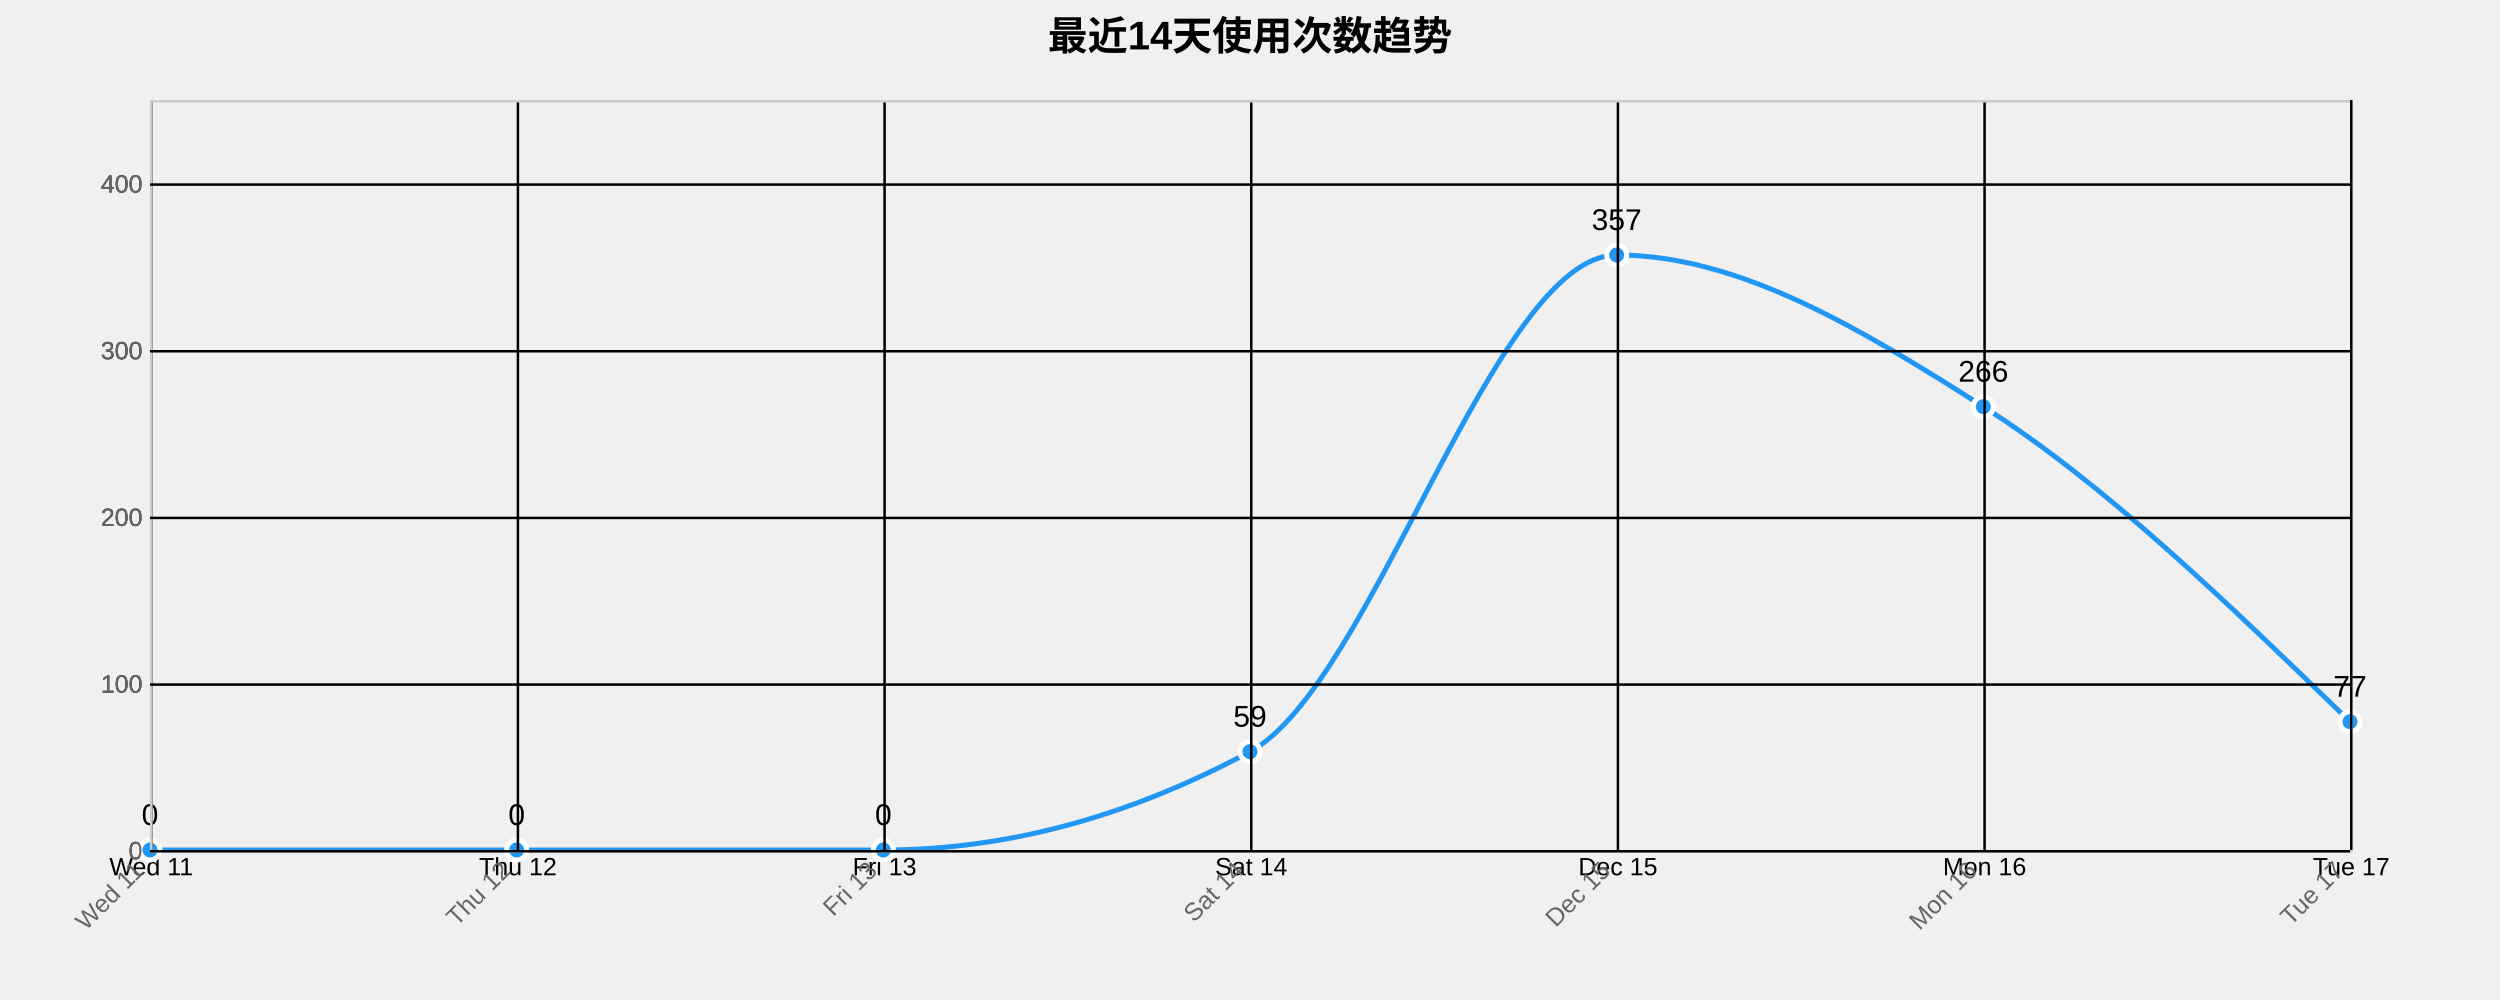
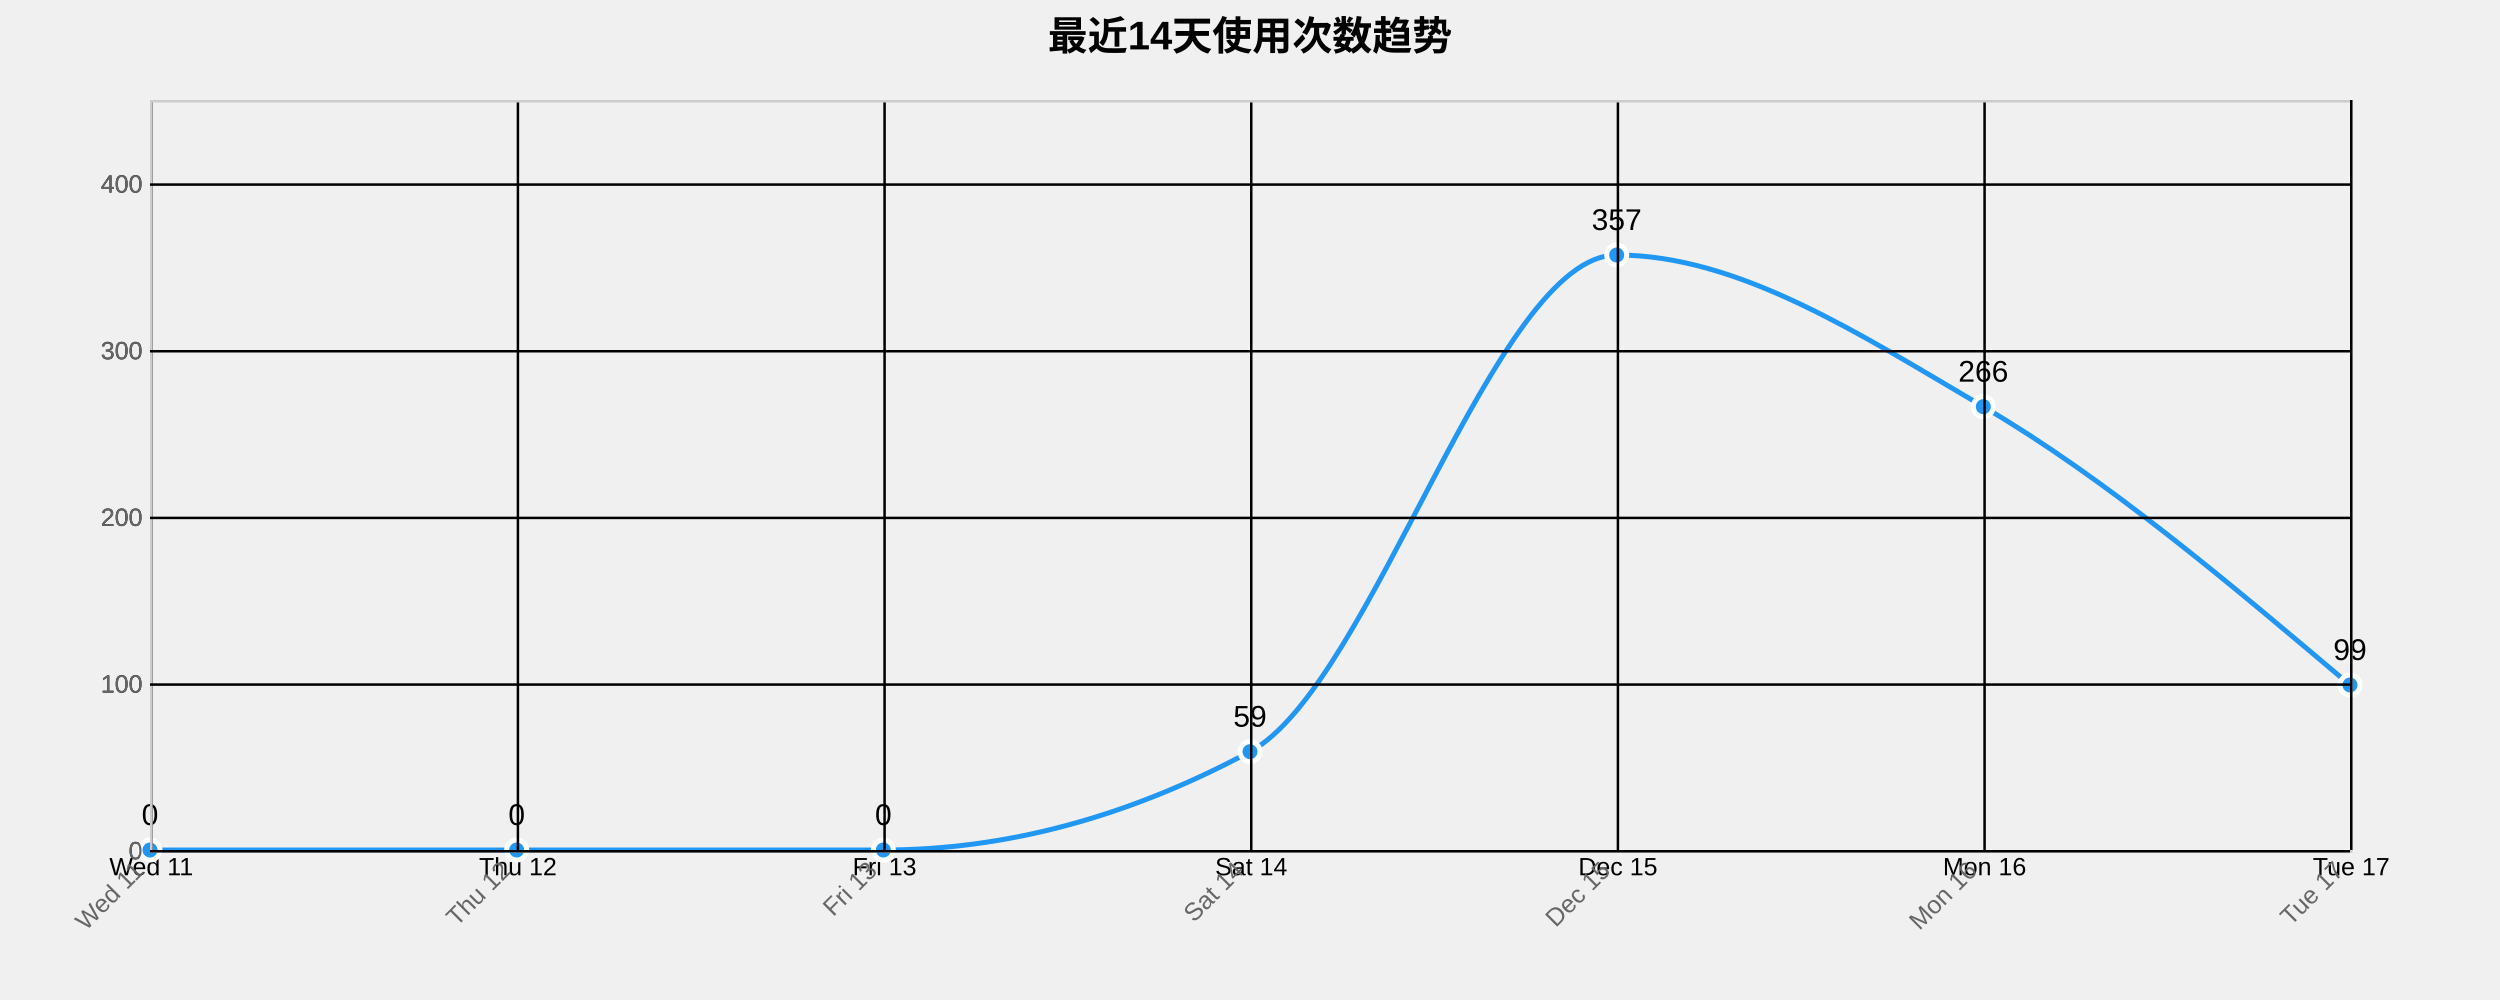
<svg xmlns="http://www.w3.org/2000/svg" width="1000" height="400">
  <g transform="translate(60,40)">
    <text x="440" y="-20" text-anchor="middle" style="font-size: 16px; font-weight: bold;">最近14天使用次数趋势</text>
    <g class="grid" transform="translate(0,300)" fill="none" font-size="10" font-family="sans-serif" text-anchor="middle">
      <path class="domain" stroke="currentColor" d="M0.5,-300V0.5H880.5V-300" />
      <g class="tick" opacity="1" transform="translate(0.5,0)">
        <line stroke="currentColor" y2="-300" />
        <text fill="currentColor" y="3" dy="0.71em">Wed 11</text>
      </g>
      <g class="tick" opacity="1" transform="translate(147.1667,0)">
        <line stroke="currentColor" y2="-300" />
        <text fill="currentColor" y="3" dy="0.71em">Thu 12</text>
      </g>
      <g class="tick" opacity="1" transform="translate(293.8333,0)">
        <line stroke="currentColor" y2="-300" />
        <text fill="currentColor" y="3" dy="0.71em">Fri 13</text>
      </g>
      <g class="tick" opacity="1" transform="translate(440.5,0)">
        <line stroke="currentColor" y2="-300" />
        <text fill="currentColor" y="3" dy="0.71em">Sat 14</text>
      </g>
      <g class="tick" opacity="1" transform="translate(587.1667,0)">
        <line stroke="currentColor" y2="-300" />
        <text fill="currentColor" y="3" dy="0.71em">Dec 15</text>
      </g>
      <g class="tick" opacity="1" transform="translate(733.8333,0)">
        <line stroke="currentColor" y2="-300" />
        <text fill="currentColor" y="3" dy="0.71em">Mon 16</text>
      </g>
      <g class="tick" opacity="1" transform="translate(880.5,0)">
        <line stroke="currentColor" y2="-300" />
        <text fill="currentColor" y="3" dy="0.71em">Tue 17</text>
      </g>
    </g>
    <g class="grid" fill="none" font-size="10" font-family="sans-serif" text-anchor="end">
      <path class="domain" stroke="currentColor" d="M880,300.5H0.5V0.5H880" />
      <g class="tick" opacity="1" transform="translate(0,300.5)">
        <line stroke="currentColor" x2="880" />
        <text fill="currentColor" x="-3" dy="0.32em">0</text>
      </g>
      <g class="tick" opacity="1" transform="translate(0,233.8333)">
        <line stroke="currentColor" x2="880" />
        <text fill="currentColor" x="-3" dy="0.32em">100</text>
      </g>
      <g class="tick" opacity="1" transform="translate(0,167.1667)">
        <line stroke="currentColor" x2="880" />
        <text fill="currentColor" x="-3" dy="0.32em">200</text>
      </g>
      <g class="tick" opacity="1" transform="translate(0,100.5)">
        <line stroke="currentColor" x2="880" />
        <text fill="currentColor" x="-3" dy="0.32em">300</text>
      </g>
      <g class="tick" opacity="1" transform="translate(0,33.83333)">
        <line stroke="currentColor" x2="880" />
        <text fill="currentColor" x="-3" dy="0.32em">400</text>
      </g>
    </g>
-     <path class="area" d="M0,300C48.889,300,97.778,300,146.667,300C195.556,300,244.444,300,293.333,300C342.222,300,391.111,286.889,440,260.667C488.889,234.444,537.778,62,586.667,62C635.556,62,684.444,91.556,733.333,122.667C782.222,153.778,831.111,201.222,880,248.667L880,300C831.111,300,782.222,300,733.333,300C684.444,300,635.556,300,586.667,300C537.778,300,488.889,300,440,300C391.111,300,342.222,300,293.333,300C244.444,300,195.556,300,146.667,300C97.778,300,48.889,300,0,300Z" style="fill: url(#area-gradient); opacity: 0.3;" />
-     <path class="line" d="M0,300C48.889,300,97.778,300,146.667,300C195.556,300,244.444,300,293.333,300C342.222,300,391.111,286.889,440,260.667C488.889,234.444,537.778,62,586.667,62C635.556,62,684.444,91.556,733.333,122.667C782.222,153.778,831.111,201.222,880,248.667" style="fill: none; stroke: #2196F3; stroke-width: 2px;" />
+     <path class="area" d="M0,300C48.889,300,97.778,300,146.667,300C195.556,300,244.444,300,293.333,300C342.222,300,391.111,286.889,440,260.667C488.889,234.444,537.778,62,586.667,62C635.556,62,684.444,94,733.333,122.667C782.222,151.333,831.111,192.667,880,234L880,300C831.111,300,782.222,300,733.333,300C684.444,300,635.556,300,586.667,300C537.778,300,488.889,300,440,300C391.111,300,342.222,300,293.333,300C244.444,300,195.556,300,146.667,300C97.778,300,48.889,300,0,300Z" style="fill: url(#area-gradient); opacity: 0.3;" />
+     <path class="line" d="M0,300C48.889,300,97.778,300,146.667,300C195.556,300,244.444,300,293.333,300C342.222,300,391.111,286.889,440,260.667C488.889,234.444,537.778,62,586.667,62C635.556,62,684.444,94,733.333,122.667C782.222,151.333,831.111,192.667,880,234" style="fill: none; stroke: #2196F3; stroke-width: 2px;" />
    <circle class="dot" cx="0" cy="300" r="4" style="fill: #2196F3; stroke: #fff; stroke-width: 2px;" />
    <circle class="dot" cx="146.667" cy="300" r="4" style="fill: #2196F3; stroke: #fff; stroke-width: 2px;" />
    <circle class="dot" cx="293.333" cy="300" r="4" style="fill: #2196F3; stroke: #fff; stroke-width: 2px;" />
    <circle class="dot" cx="440" cy="260.667" r="4" style="fill: #2196F3; stroke: #fff; stroke-width: 2px;" />
    <circle class="dot" cx="586.667" cy="62" r="4" style="fill: #2196F3; stroke: #fff; stroke-width: 2px;" />
    <circle class="dot" cx="733.333" cy="122.667" r="4" style="fill: #2196F3; stroke: #fff; stroke-width: 2px;" />
-     <circle class="dot" cx="880" cy="248.667" r="4" style="fill: #2196F3; stroke: #fff; stroke-width: 2px;" />
+     <circle class="dot" cx="880" cy="234" r="4" style="fill: #2196F3; stroke: #fff; stroke-width: 2px;" />
    <text class="label" x="0" y="290" text-anchor="middle" style="font-size: 12px;">0</text>
    <text class="label" x="146.667" y="290" text-anchor="middle" style="font-size: 12px;">0</text>
    <text class="label" x="293.333" y="290" text-anchor="middle" style="font-size: 12px;">0</text>
    <text class="label" x="440" y="250.667" text-anchor="middle" style="font-size: 12px;">59</text>
    <text class="label" x="586.667" y="52" text-anchor="middle" style="font-size: 12px;">357</text>
    <text class="label" x="733.333" y="112.667" text-anchor="middle" style="font-size: 12px;">266</text>
-     <text class="label" x="880" y="238.667" text-anchor="middle" style="font-size: 12px;">77</text>
+     <text class="label" x="880" y="224" text-anchor="middle" style="font-size: 12px;">99</text>
    <g class="x-axis" transform="translate(0,300)" fill="none" font-size="10" font-family="sans-serif" text-anchor="middle">
      <path class="domain" stroke="currentColor" d="M0.5,-300V0.5H880.5V-300" />
      <g class="tick" opacity="1" transform="translate(0.5,0)">
        <line stroke="currentColor" y2="-300" />
        <text fill="currentColor" y="3" dy=".15em" style="text-anchor: end;" dx="-.8em" transform="rotate(-45)">Wed 11</text>
      </g>
      <g class="tick" opacity="1" transform="translate(147.1667,0)">
        <line stroke="currentColor" y2="-300" />
        <text fill="currentColor" y="3" dy=".15em" style="text-anchor: end;" dx="-.8em" transform="rotate(-45)">Thu 12</text>
      </g>
      <g class="tick" opacity="1" transform="translate(293.8333,0)">
        <line stroke="currentColor" y2="-300" />
        <text fill="currentColor" y="3" dy=".15em" style="text-anchor: end;" dx="-.8em" transform="rotate(-45)">Fri 13</text>
      </g>
      <g class="tick" opacity="1" transform="translate(440.5,0)">
        <line stroke="currentColor" y2="-300" />
        <text fill="currentColor" y="3" dy=".15em" style="text-anchor: end;" dx="-.8em" transform="rotate(-45)">Sat 14</text>
      </g>
      <g class="tick" opacity="1" transform="translate(587.1667,0)">
        <line stroke="currentColor" y2="-300" />
        <text fill="currentColor" y="3" dy=".15em" style="text-anchor: end;" dx="-.8em" transform="rotate(-45)">Dec 15</text>
      </g>
      <g class="tick" opacity="1" transform="translate(733.8333,0)">
        <line stroke="currentColor" y2="-300" />
        <text fill="currentColor" y="3" dy=".15em" style="text-anchor: end;" dx="-.8em" transform="rotate(-45)">Mon 16</text>
      </g>
      <g class="tick" opacity="1" transform="translate(880.5,0)">
        <line stroke="currentColor" y2="-300" />
        <text fill="currentColor" y="3" dy=".15em" style="text-anchor: end;" dx="-.8em" transform="rotate(-45)">Tue 17</text>
      </g>
    </g>
    <g class="y-axis" fill="none" font-size="10" font-family="sans-serif" text-anchor="end">
      <path class="domain" stroke="currentColor" d="M880,300.5H0.5V0.5H880" />
      <g class="tick" opacity="1" transform="translate(0,300.5)">
        <line stroke="currentColor" x2="880" />
        <text fill="currentColor" x="-3" dy="0.32em">0</text>
      </g>
      <g class="tick" opacity="1" transform="translate(0,233.8333)">
        <line stroke="currentColor" x2="880" />
        <text fill="currentColor" x="-3" dy="0.32em">100</text>
      </g>
      <g class="tick" opacity="1" transform="translate(0,167.1667)">
        <line stroke="currentColor" x2="880" />
        <text fill="currentColor" x="-3" dy="0.32em">200</text>
      </g>
      <g class="tick" opacity="1" transform="translate(0,100.5)">
        <line stroke="currentColor" x2="880" />
        <text fill="currentColor" x="-3" dy="0.32em">300</text>
      </g>
      <g class="tick" opacity="1" transform="translate(0,33.83333)">
        <line stroke="currentColor" x2="880" />
        <text fill="currentColor" x="-3" dy="0.32em">400</text>
      </g>
    </g>
    <style>
    .grid line {
      stroke: #e0e0e0;
      stroke-opacity: 0.7;
      shape-rendering: crispEdges;
    }
    .grid path {
      stroke-width: 0;
    }
    .dot:hover {
      r: 6;
    }
    text {
      font-family: Arial, sans-serif;
    }
    .x-axis path, .y-axis path {
      stroke: #ccc;
    }
    .x-axis text, .y-axis text {
      fill: #666;
    }
  </style>
  </g>
</svg>
